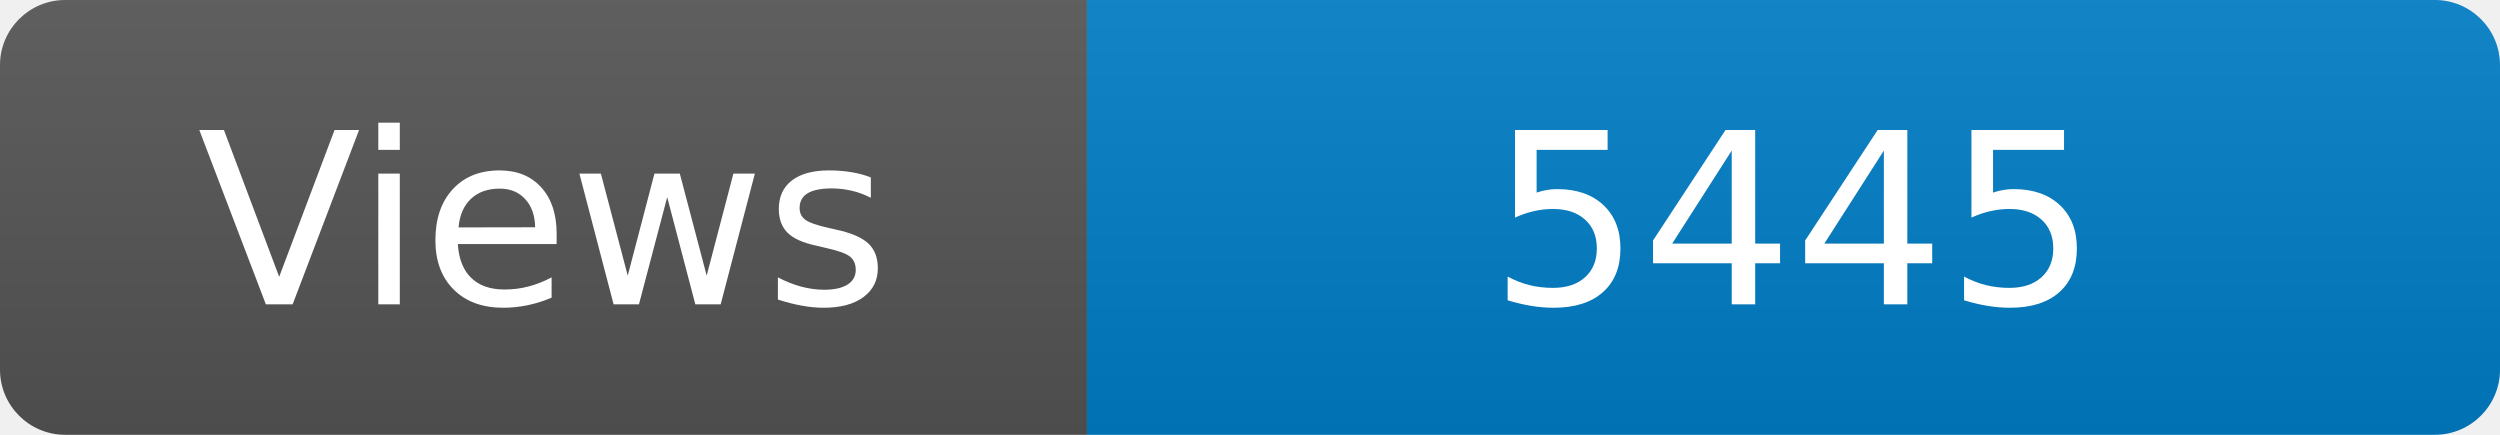
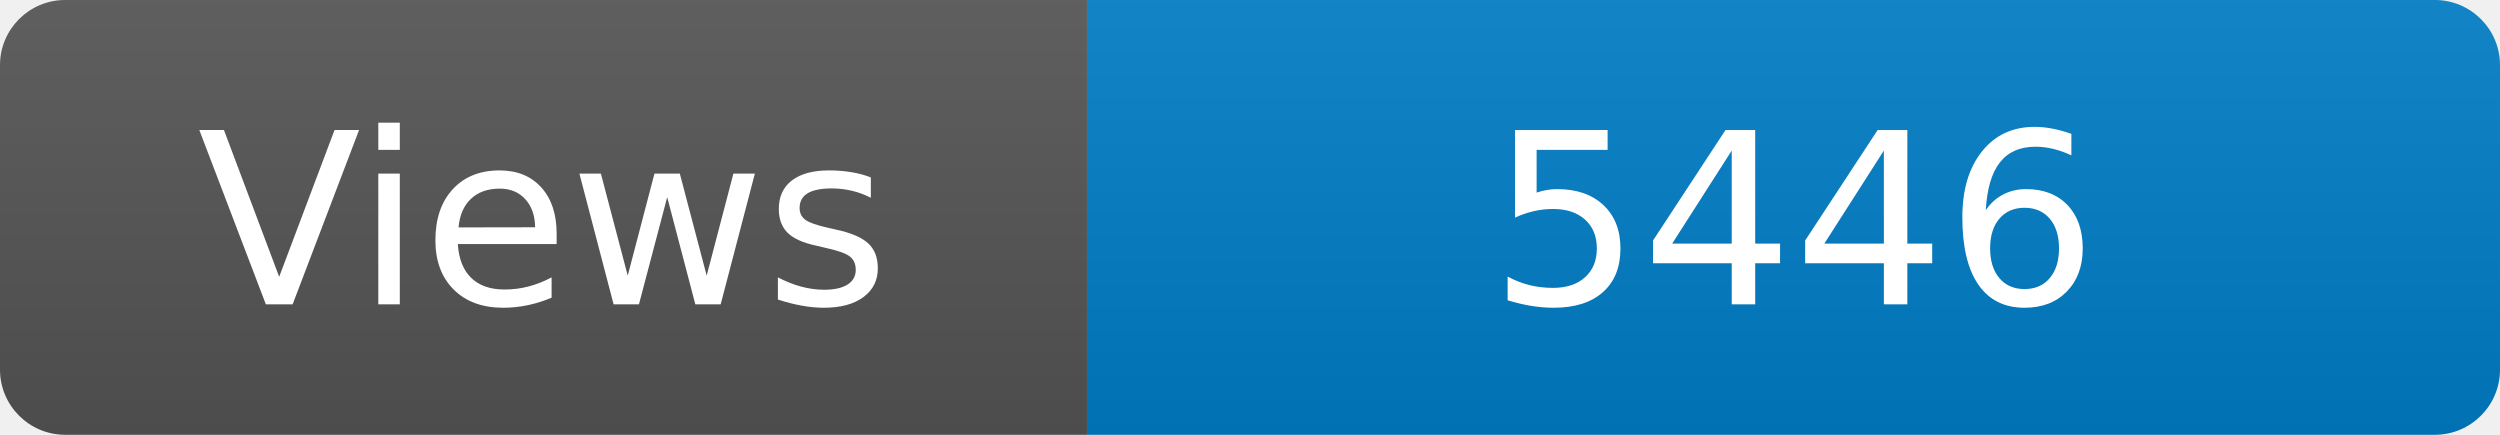
<svg xmlns="http://www.w3.org/2000/svg" width="115" height="20" role="img" aria-label="Maintained?: yes">
  <linearGradient id="s" x2="0" y2="100%">
    <stop offset="0" stop-color="#bbb" stop-opacity=".1" />
    <stop offset="1" stop-opacity=".1" />
  </linearGradient>
  <clipPath id="r">
    <rect width="115" height="20" rx="3" fill="#fff" />
  </clipPath>
  <g clip-path="url(#r)">
    <rect width="50" height="20" fill="#555" />
    <rect x="50" width="160" height="20" fill="#007ec6" />
    <rect width="115" height="20" fill="url(#s)" />
  </g>
  <g fill="#fff" text-anchor="middle" font-family="Verdana,Geneva,DejaVu Sans,sans-serif" font-size="110">
    <text x="250" y="140" transform="scale(.1)" fill="#fff">Views</text>
-     <text x="825" y="140" transform="scale(.1)" fill="#fff">5445</text>
+     <text x="825" y="140" transform="scale(.1)" fill="#fff">5446</text>
  </g>
</svg>
